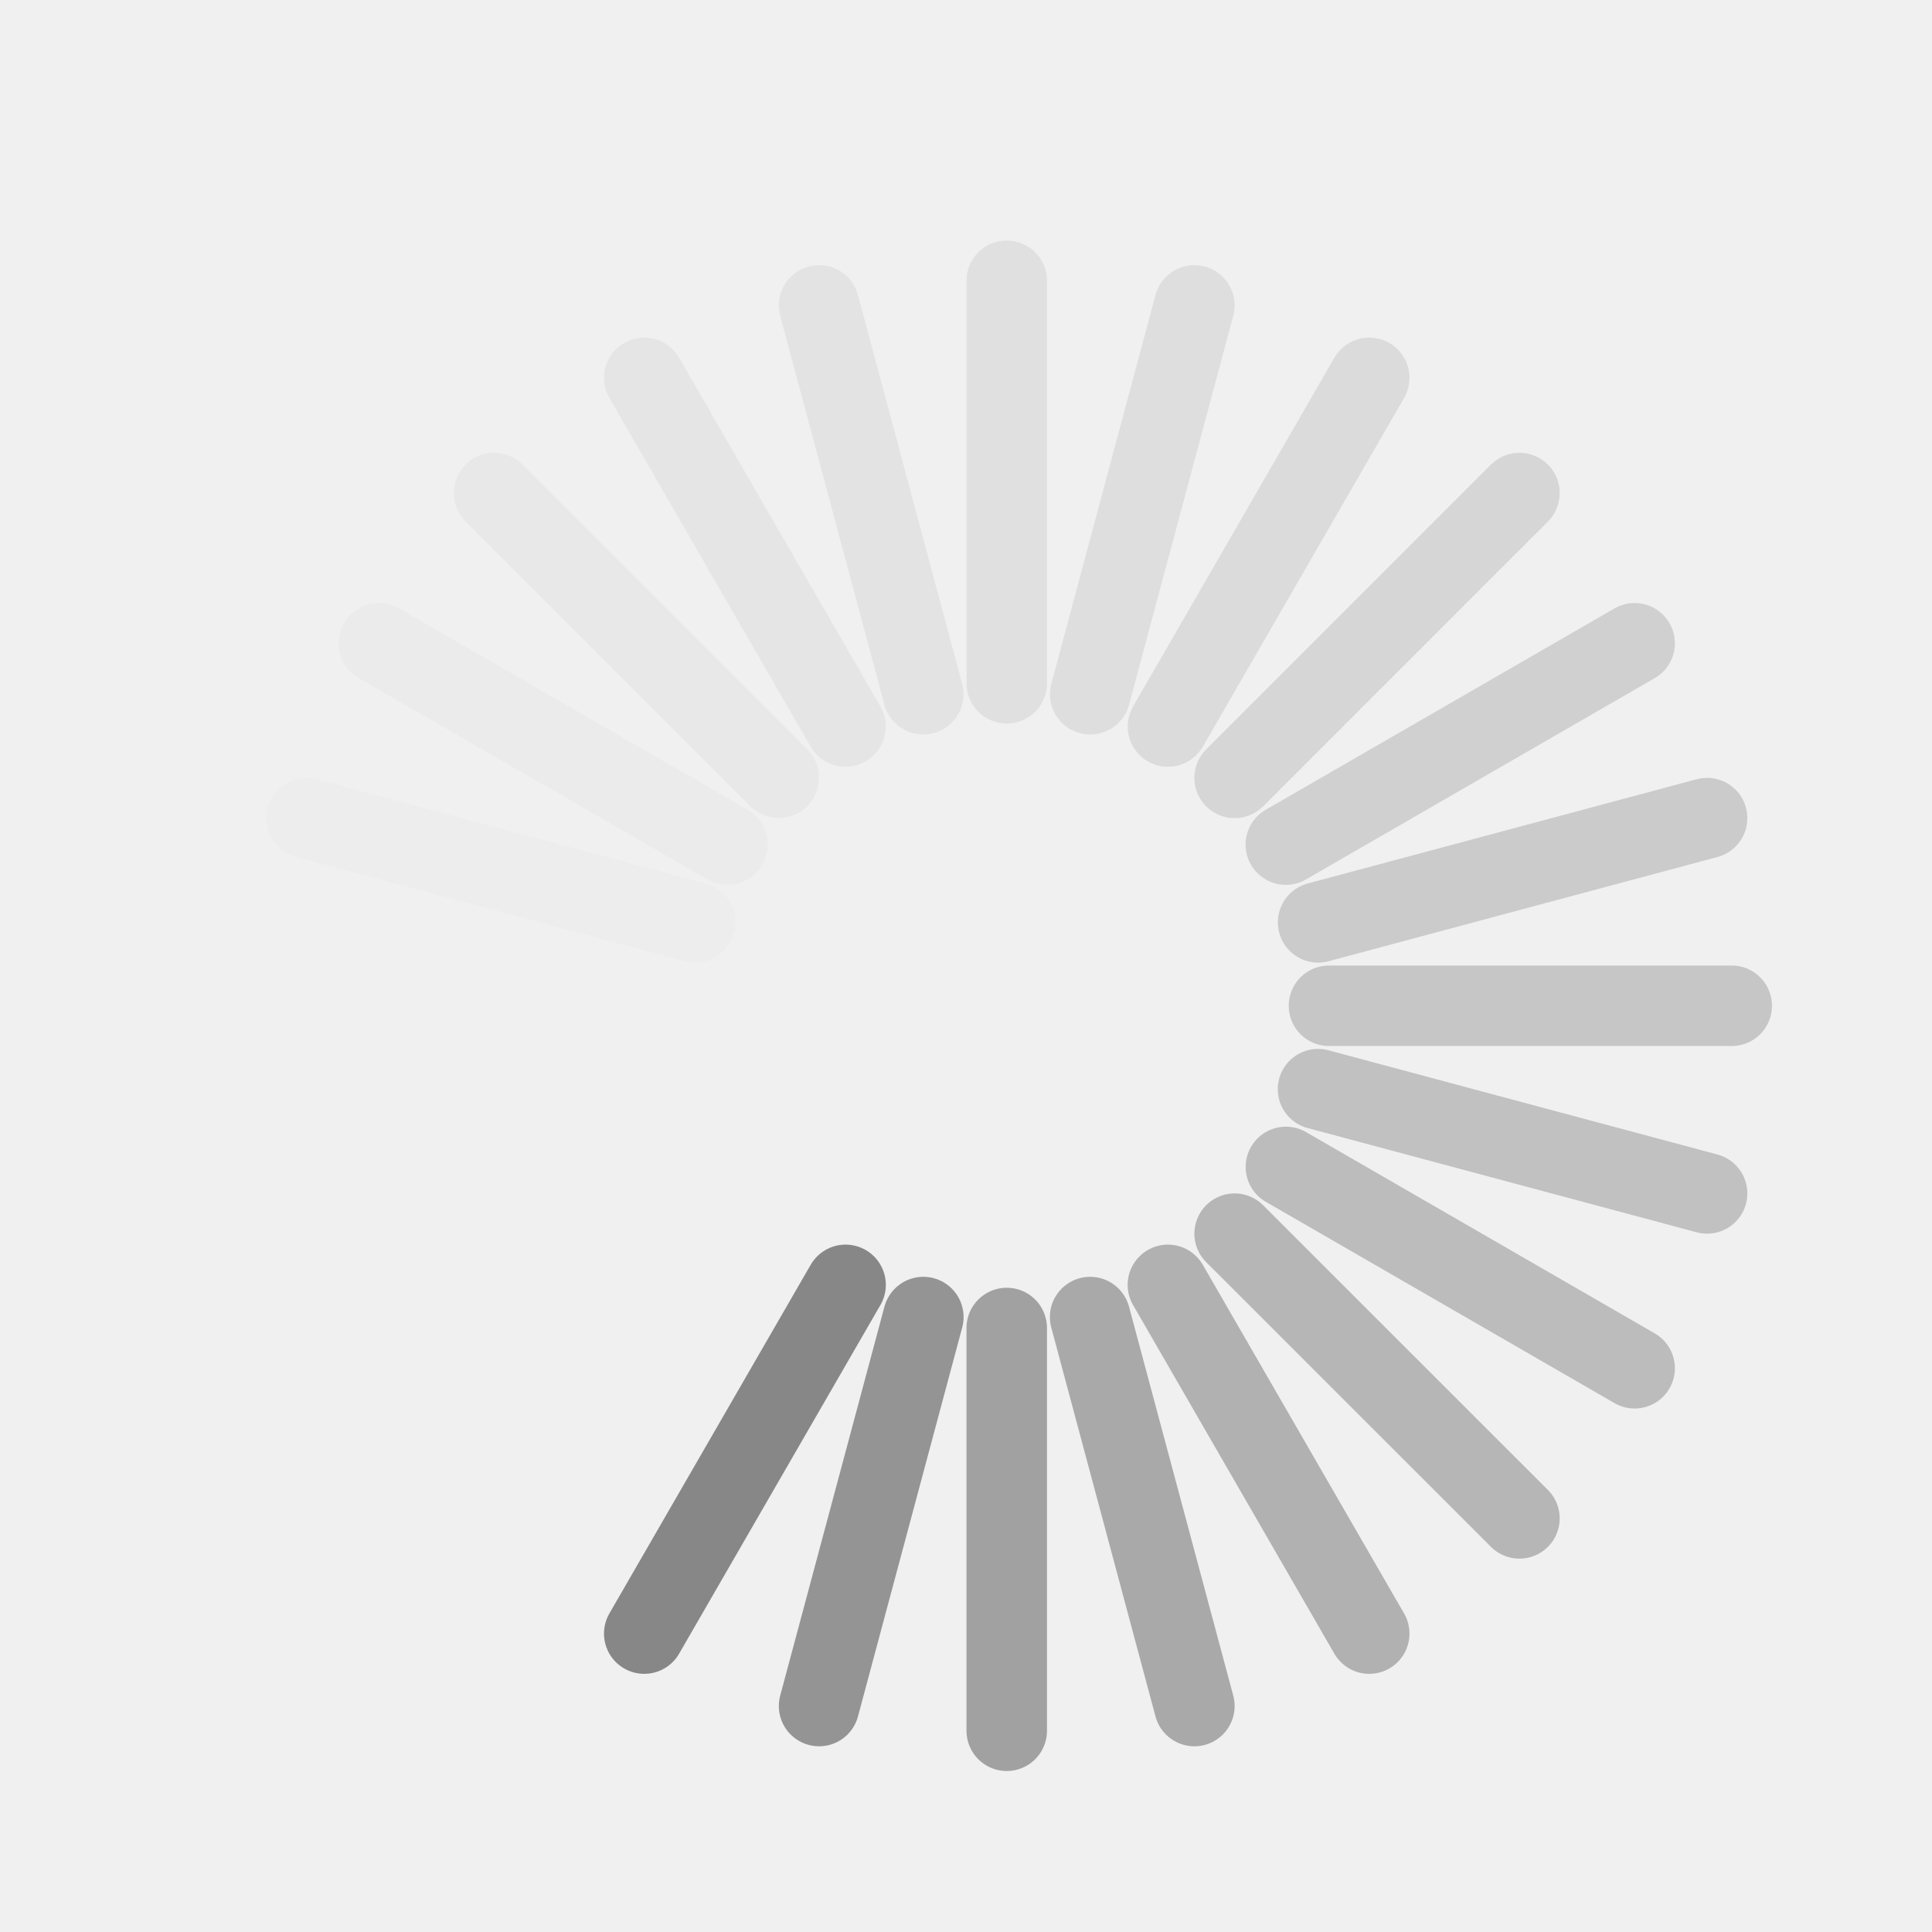
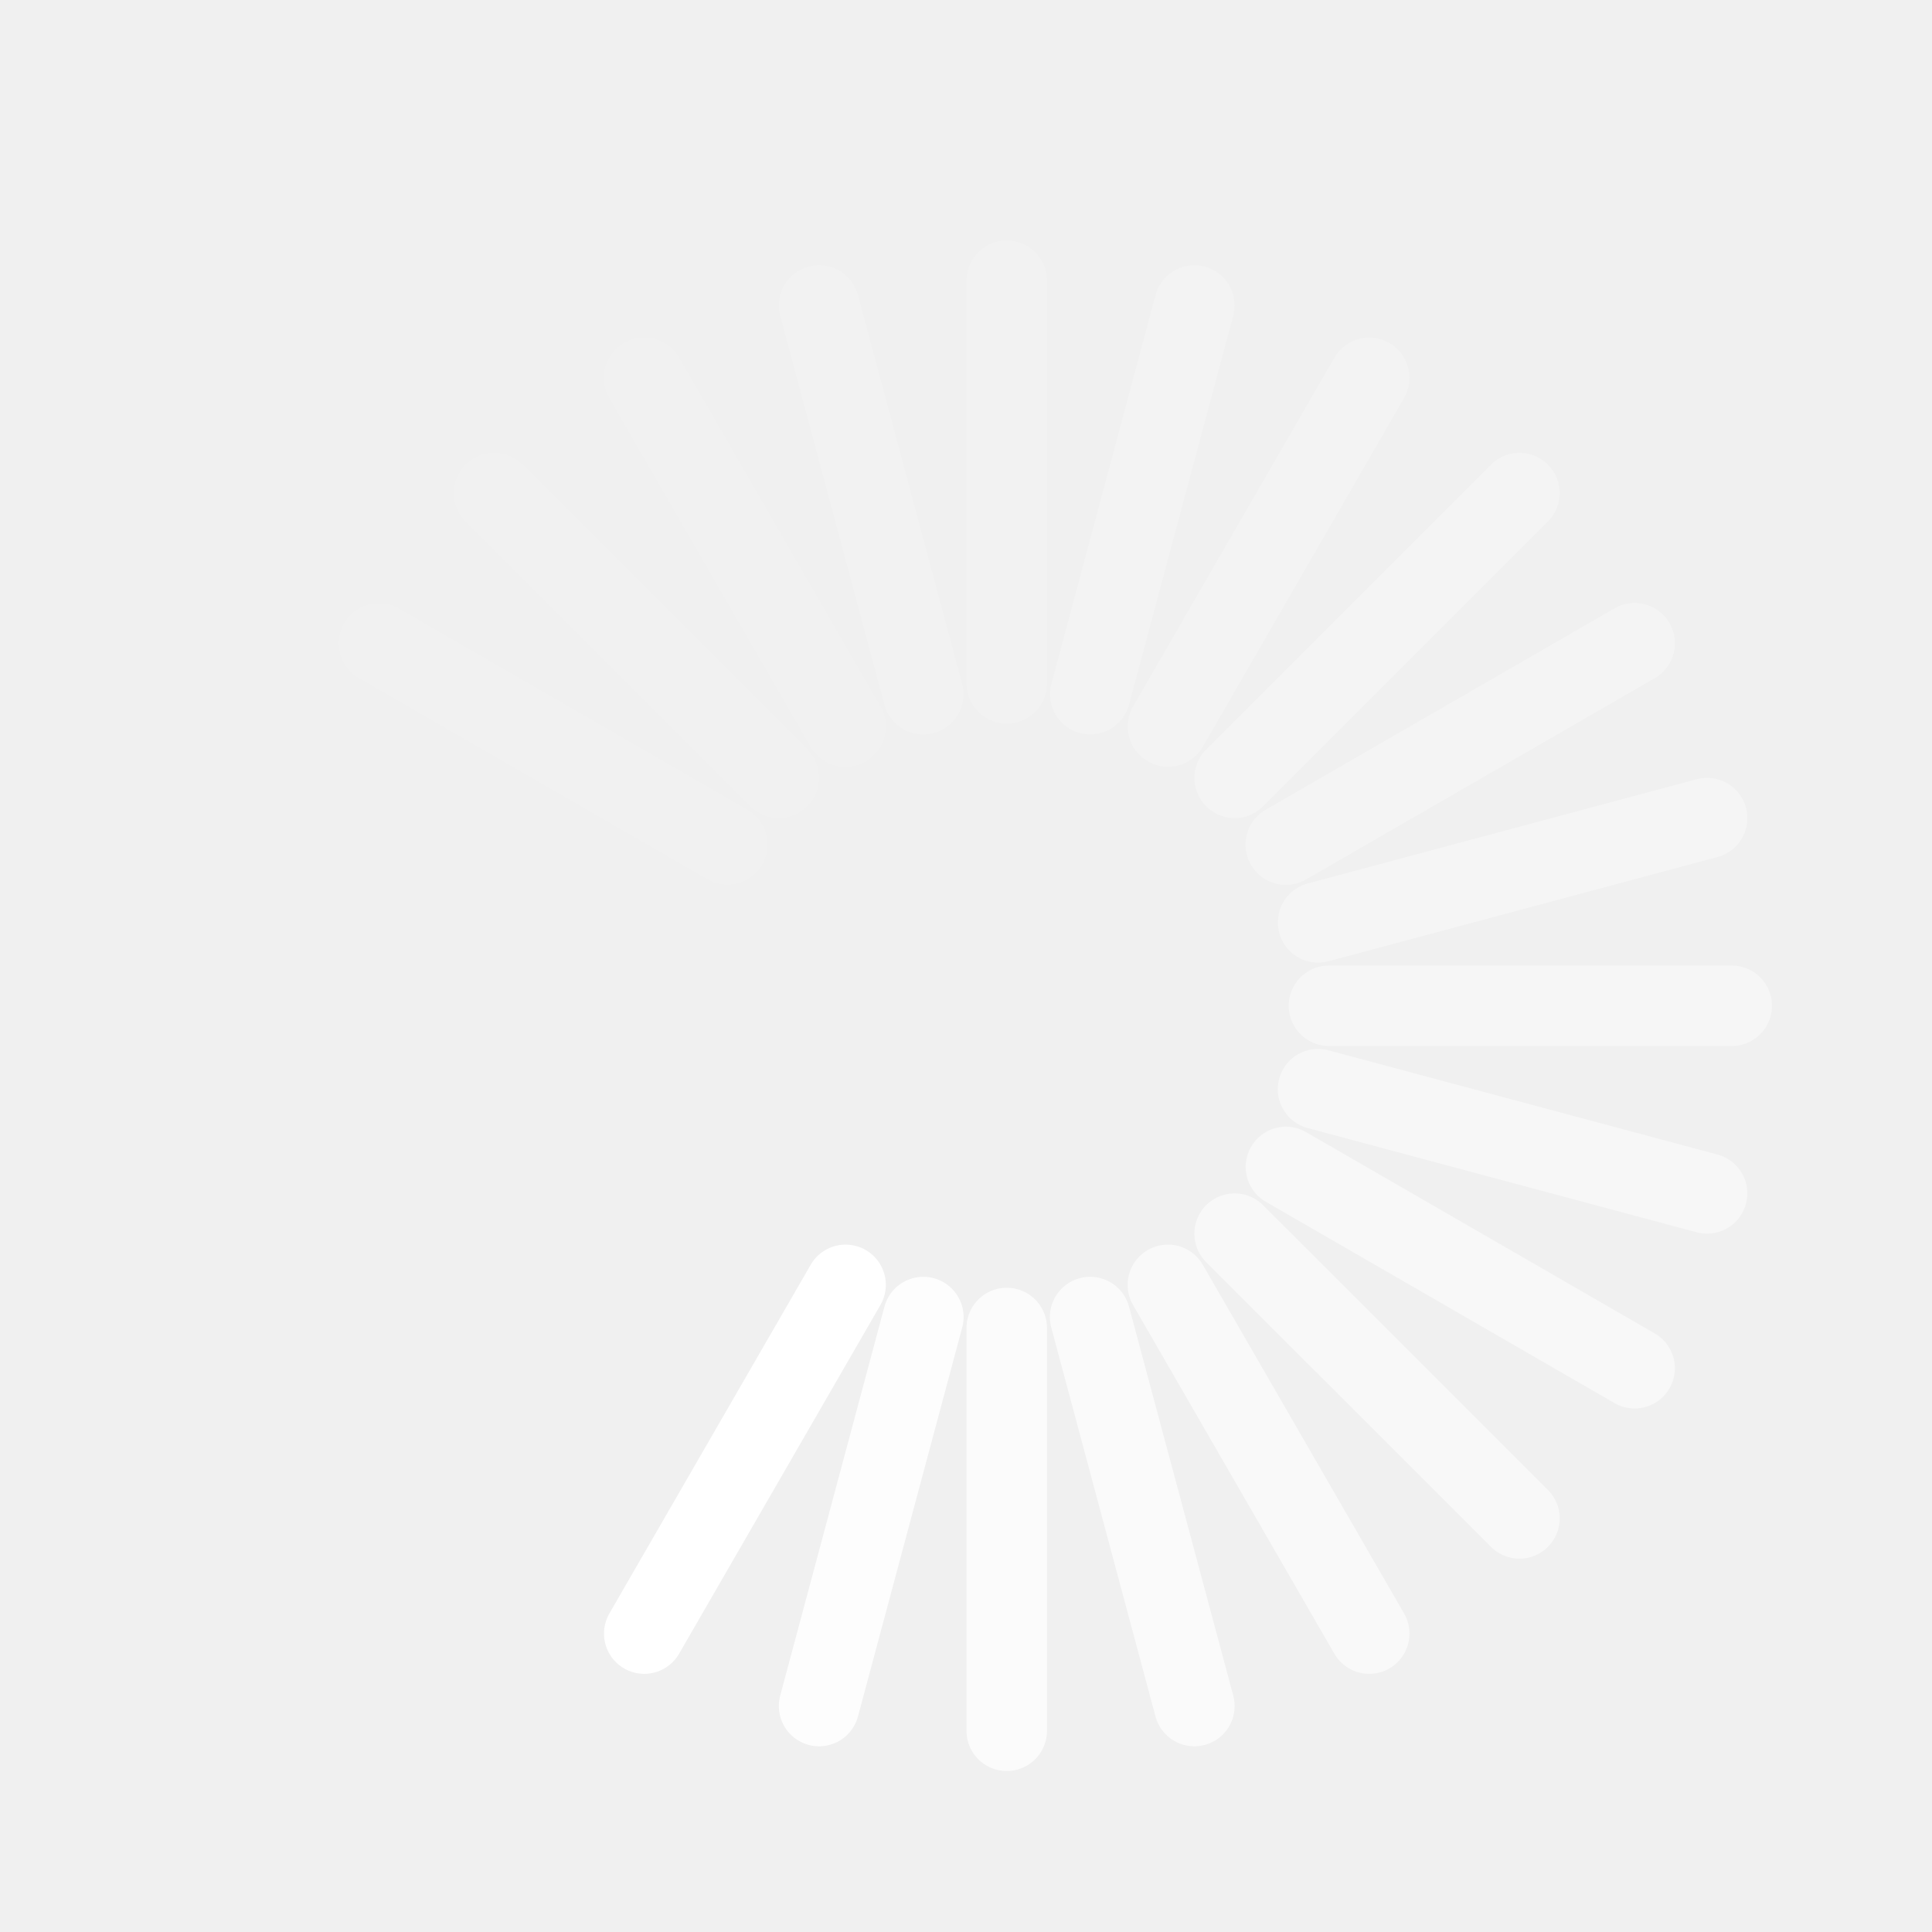
<svg xmlns="http://www.w3.org/2000/svg" version="1.0" width="24" height="24" id="svg3315">
  <defs id="defs3317" />
-   <path d="M 14.509,9.025 17.009,4.694" id="path3279" style="opacity:0.2;fill:none;stroke:#878787;stroke-width:1px;stroke-linecap:round;stroke-linejoin:miter;stroke-opacity:1" />
-   <path d="m 8.003,20.293 2.501,-4.332" id="path3281" style="fill:none;stroke:#878787;stroke-width:1px;stroke-linecap:round;stroke-linejoin:miter;stroke-opacity:1" />
-   <path d="M 13.543,8.624 14.837,3.794" id="path2629" style="opacity:0.175;fill:none;stroke:#878787;stroke-width:1px;stroke-linecap:round;stroke-linejoin:miter;stroke-opacity:1" />
-   <path d="M 10.175,21.193 11.47,16.361" id="path2631" style="opacity:0.875;fill:none;stroke:#878787;stroke-width:1px;stroke-linecap:round;stroke-linejoin:miter;stroke-opacity:1" />
-   <path d="m 12.506,8.488 0,-5" id="path3403" style="opacity:0.15;fill:none;stroke:#878787;stroke-width:1px;stroke-linecap:round;stroke-linejoin:miter;stroke-opacity:1" />
-   <path d="m 12.506,21.5 -2e-6,-5.003" id="path3405" style="opacity:0.75;fill:none;stroke:#878787;stroke-width:1px;stroke-linecap:round;stroke-linejoin:miter;stroke-opacity:1" />
-   <path d="M 11.469,8.624 10.175,3.794" id="path3407" style="opacity:0.125;fill:none;stroke:#878787;stroke-width:1px;stroke-linecap:round;stroke-linejoin:miter;stroke-opacity:1" />
-   <path d="M 14.837,21.193 13.542,16.361" id="path3409" style="opacity:0.675;fill:none;stroke:#878787;stroke-width:1px;stroke-linecap:round;stroke-linejoin:miter;stroke-opacity:1" />
-   <path d="M 10.503,9.025 8.003,4.694" id="path3415" style="opacity:0.1;fill:none;stroke:#878787;stroke-width:1px;stroke-linecap:round;stroke-linejoin:miter;stroke-opacity:1" />
-   <path d="m 17.009,20.293 -2.501,-4.332" id="path3417" style="opacity:0.6;fill:none;stroke:#878787;stroke-width:1px;stroke-linecap:round;stroke-linejoin:miter;stroke-opacity:1" />
-   <path d="M 9.674,9.661 6.138,6.125" id="path3419" style="opacity:0.075;fill:none;stroke:#878787;stroke-width:1px;stroke-linecap:round;stroke-linejoin:miter;stroke-opacity:1" />
-   <path d="M 18.875,18.862 15.337,15.325" id="path3421" style="opacity:0.55;fill:none;stroke:#878787;stroke-width:1px;stroke-linecap:round;stroke-linejoin:miter;stroke-opacity:1" />
-   <path d="M 9.037,10.491 4.707,7.991" id="path3423" style="opacity:0.05;fill:none;stroke:#878787;stroke-width:1px;stroke-linecap:round;stroke-linejoin:miter;stroke-opacity:1" />
-   <path d="m 20.306,16.997 -4.332,-2.501" id="path3425" style="opacity:0.5;fill:none;stroke:#878787;stroke-width:1px;stroke-linecap:round;stroke-linejoin:miter;stroke-opacity:1" />
-   <path d="M 8.637,11.457 3.807,10.163" id="path3427" style="opacity:0.025;fill:none;stroke:#878787;stroke-width:1px;stroke-linecap:round;stroke-linejoin:miter;stroke-opacity:1" />
-   <path d="M 21.206,14.825 16.373,13.53" id="path3429" style="opacity:0.45;fill:none;stroke:#878787;stroke-width:1px;stroke-linecap:round;stroke-linejoin:miter;stroke-opacity:1" />
-   <path d="m 21.512,12.494 -5.003,2e-6" id="path3433" style="opacity:0.4;fill:none;stroke:#878787;stroke-width:1px;stroke-linecap:round;stroke-linejoin:miter;stroke-opacity:1" />
-   <path d="m 21.206,10.163 -4.832,1.295" id="path3437" style="opacity:0.35;fill:none;stroke:#878787;stroke-width:1px;stroke-linecap:round;stroke-linejoin:miter;stroke-opacity:1" />
-   <path d="M 20.306,7.991 15.973,10.492" id="path2407" style="opacity:0.3;fill:none;stroke:#878787;stroke-width:1px;stroke-linecap:round;stroke-linejoin:miter;stroke-opacity:1" />
-   <path d="M 18.875,6.125 15.337,9.663" id="path2413" style="opacity:0.25;fill:none;stroke:#878787;stroke-width:1px;stroke-linecap:round;stroke-linejoin:miter;stroke-opacity:1" />
-   <path d="m 6.138,18.862 3.537,-3.537" id="path2401" style="opacity:0;fill:none;stroke:#878787;stroke-width:1px;stroke-linecap:round;stroke-linejoin:miter;stroke-opacity:1" />
-   <path d="M 3.807,14.825 8.639,13.53" id="path2405" style="opacity:0;fill:none;stroke:#878787;stroke-width:1px;stroke-linecap:round;stroke-linejoin:miter;stroke-opacity:1" />
-   <path d="M 4.707,16.997 9.039,14.496" id="path2410" style="opacity:0;fill:none;stroke:#878787;stroke-width:1px;stroke-linecap:round;stroke-linejoin:miter;stroke-opacity:1" />
-   <path d="m 3.5,12.494 5.003,0" id="path2414" style="opacity:0;fill:none;stroke:#878787;stroke-width:1px;stroke-linecap:round;stroke-linejoin:miter;stroke-opacity:1" />
+   <path d="M 14.509,9.025 17.009,4.694" id="path3279" style="opacity:0.2;fill:none;stroke:#ffffff;stroke-width:1px;stroke-linecap:round;stroke-linejoin:miter;stroke-opacity:1" />
+   <path d="m 8.003,20.293 2.501,-4.332" id="path3281" style="fill:none;stroke:#ffffff;stroke-width:1px;stroke-linecap:round;stroke-linejoin:miter;stroke-opacity:1" />
+   <path d="M 13.543,8.624 14.837,3.794" id="path2629" style="opacity:0.175;fill:none;stroke:#ffffff;stroke-width:1px;stroke-linecap:round;stroke-linejoin:miter;stroke-opacity:1" />
+   <path d="M 10.175,21.193 11.47,16.361" id="path2631" style="opacity:0.875;fill:none;stroke:#ffffff;stroke-width:1px;stroke-linecap:round;stroke-linejoin:miter;stroke-opacity:1" />
+   <path d="m 12.506,8.488 0,-5" id="path3403" style="opacity:0.15;fill:none;stroke:#ffffff;stroke-width:1px;stroke-linecap:round;stroke-linejoin:miter;stroke-opacity:1" />
+   <path d="m 12.506,21.5 -2e-6,-5.003" id="path3405" style="opacity:0.75;fill:none;stroke:#ffffff;stroke-width:1px;stroke-linecap:round;stroke-linejoin:miter;stroke-opacity:1" />
+   <path d="M 11.469,8.624 10.175,3.794" id="path3407" style="opacity:0.125;fill:none;stroke:#ffffff;stroke-width:1px;stroke-linecap:round;stroke-linejoin:miter;stroke-opacity:1" />
+   <path d="M 14.837,21.193 13.542,16.361" id="path3409" style="opacity:0.675;fill:none;stroke:#ffffff;stroke-width:1px;stroke-linecap:round;stroke-linejoin:miter;stroke-opacity:1" />
+   <path d="M 10.503,9.025 8.003,4.694" id="path3415" style="opacity:0.1;fill:none;stroke:#ffffff;stroke-width:1px;stroke-linecap:round;stroke-linejoin:miter;stroke-opacity:1" />
+   <path d="m 17.009,20.293 -2.501,-4.332" id="path3417" style="opacity:0.6;fill:none;stroke:#ffffff;stroke-width:1px;stroke-linecap:round;stroke-linejoin:miter;stroke-opacity:1" />
+   <path d="M 9.674,9.661 6.138,6.125" id="path3419" style="opacity:0.075;fill:none;stroke:#ffffff;stroke-width:1px;stroke-linecap:round;stroke-linejoin:miter;stroke-opacity:1" />
+   <path d="M 18.875,18.862 15.337,15.325" id="path3421" style="opacity:0.55;fill:none;stroke:#ffffff;stroke-width:1px;stroke-linecap:round;stroke-linejoin:miter;stroke-opacity:1" />
+   <path d="M 9.037,10.491 4.707,7.991" id="path3423" style="opacity:0.05;fill:none;stroke:#ffffff;stroke-width:1px;stroke-linecap:round;stroke-linejoin:miter;stroke-opacity:1" />
+   <path d="m 20.306,16.997 -4.332,-2.501" id="path3425" style="opacity:0.5;fill:none;stroke:#ffffff;stroke-width:1px;stroke-linecap:round;stroke-linejoin:miter;stroke-opacity:1" />
+   <path d="M 8.637,11.457 3.807,10.163" id="path3427" style="opacity:0.025;fill:none;stroke:#ffffff;stroke-width:1px;stroke-linecap:round;stroke-linejoin:miter;stroke-opacity:1" />
+   <path d="M 21.206,14.825 16.373,13.53" id="path3429" style="opacity:0.45;fill:none;stroke:#ffffff;stroke-width:1px;stroke-linecap:round;stroke-linejoin:miter;stroke-opacity:1" />
+   <path d="m 21.512,12.494 -5.003,2e-6" id="path3433" style="opacity:0.4;fill:none;stroke:#ffffff;stroke-width:1px;stroke-linecap:round;stroke-linejoin:miter;stroke-opacity:1" />
+   <path d="m 21.206,10.163 -4.832,1.295" id="path3437" style="opacity:0.35;fill:none;stroke:#ffffff;stroke-width:1px;stroke-linecap:round;stroke-linejoin:miter;stroke-opacity:1" />
+   <path d="M 20.306,7.991 15.973,10.492" id="path2407" style="opacity:0.3;fill:none;stroke:#ffffff;stroke-width:1px;stroke-linecap:round;stroke-linejoin:miter;stroke-opacity:1" />
+   <path d="M 18.875,6.125 15.337,9.663" id="path2413" style="opacity:0.25;fill:none;stroke:#ffffff;stroke-width:1px;stroke-linecap:round;stroke-linejoin:miter;stroke-opacity:1" />
+   <path d="m 6.138,18.862 3.537,-3.537" id="path2401" style="opacity:0;fill:none;stroke:#ffffff;stroke-width:1px;stroke-linecap:round;stroke-linejoin:miter;stroke-opacity:1" />
+   <path d="M 3.807,14.825 8.639,13.53" id="path2405" style="opacity:0;fill:none;stroke:#ffffff;stroke-width:1px;stroke-linecap:round;stroke-linejoin:miter;stroke-opacity:1" />
+   <path d="M 4.707,16.997 9.039,14.496" id="path2410" style="opacity:0;fill:none;stroke:#ffffff;stroke-width:1px;stroke-linecap:round;stroke-linejoin:miter;stroke-opacity:1" />
+   <path d="m 3.5,12.494 5.003,0" id="path2414" style="opacity:0;fill:none;stroke:#ffffff;stroke-width:1px;stroke-linecap:round;stroke-linejoin:miter;stroke-opacity:1" />
</svg>
